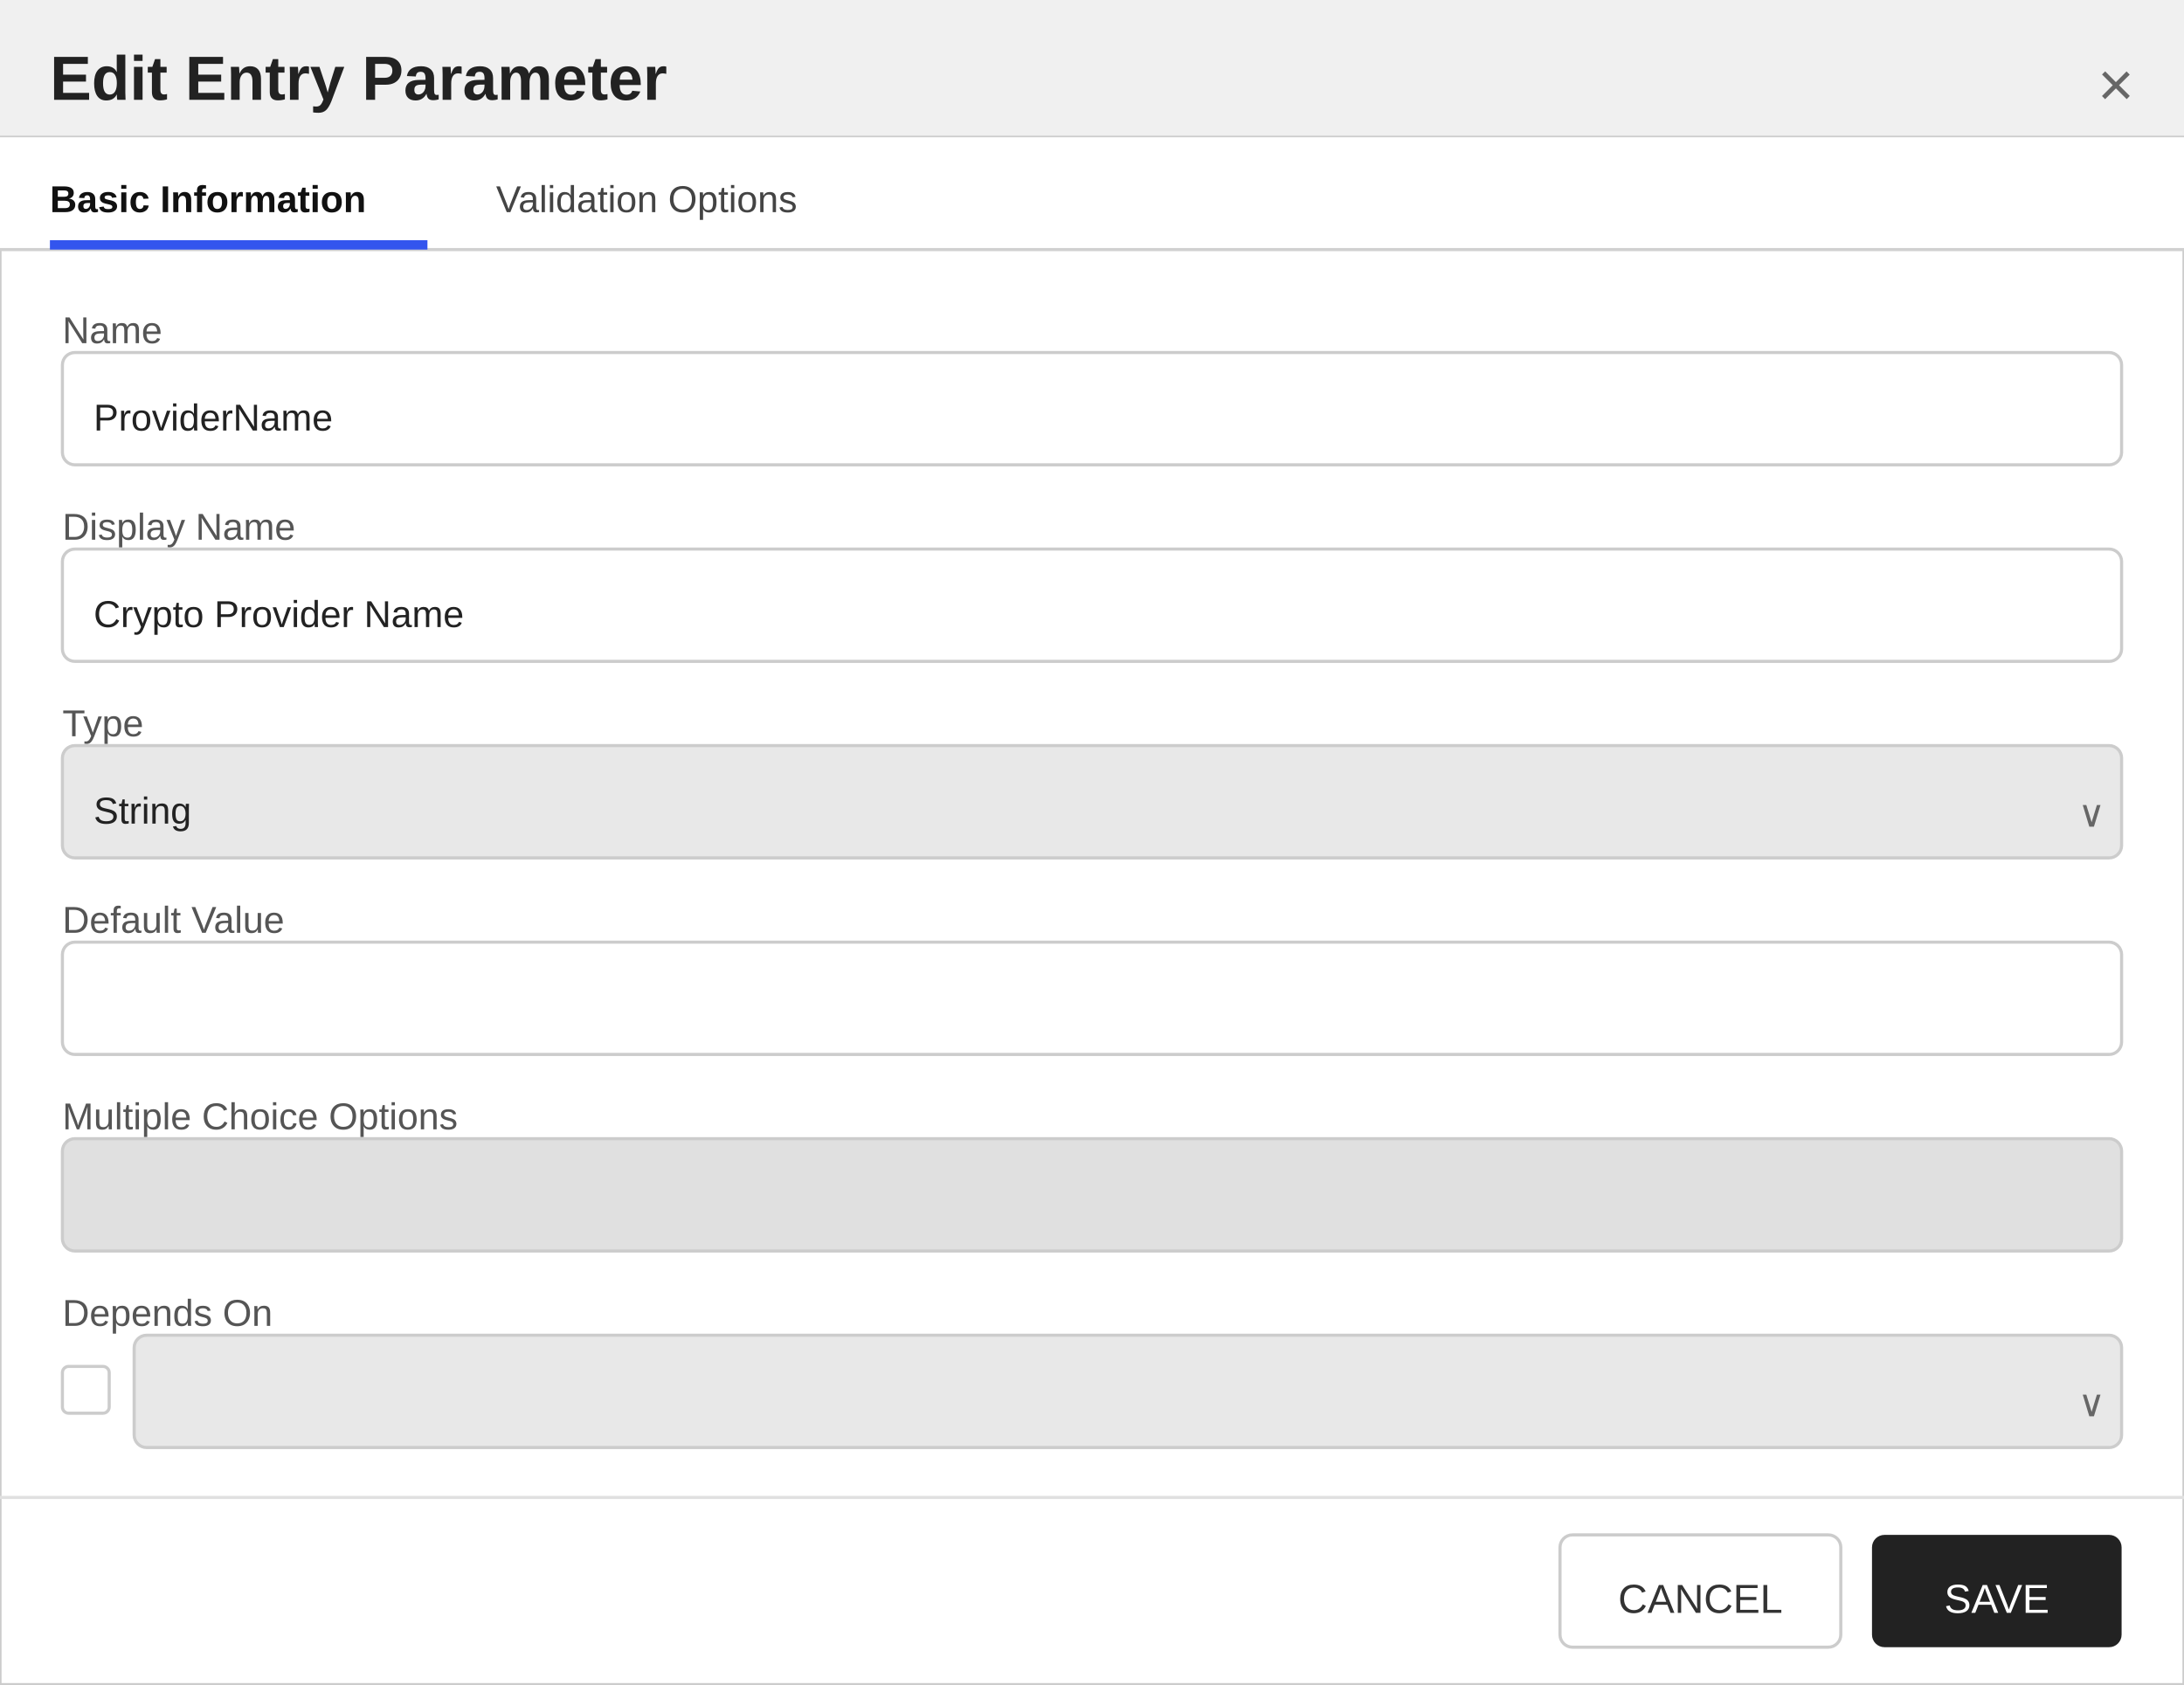
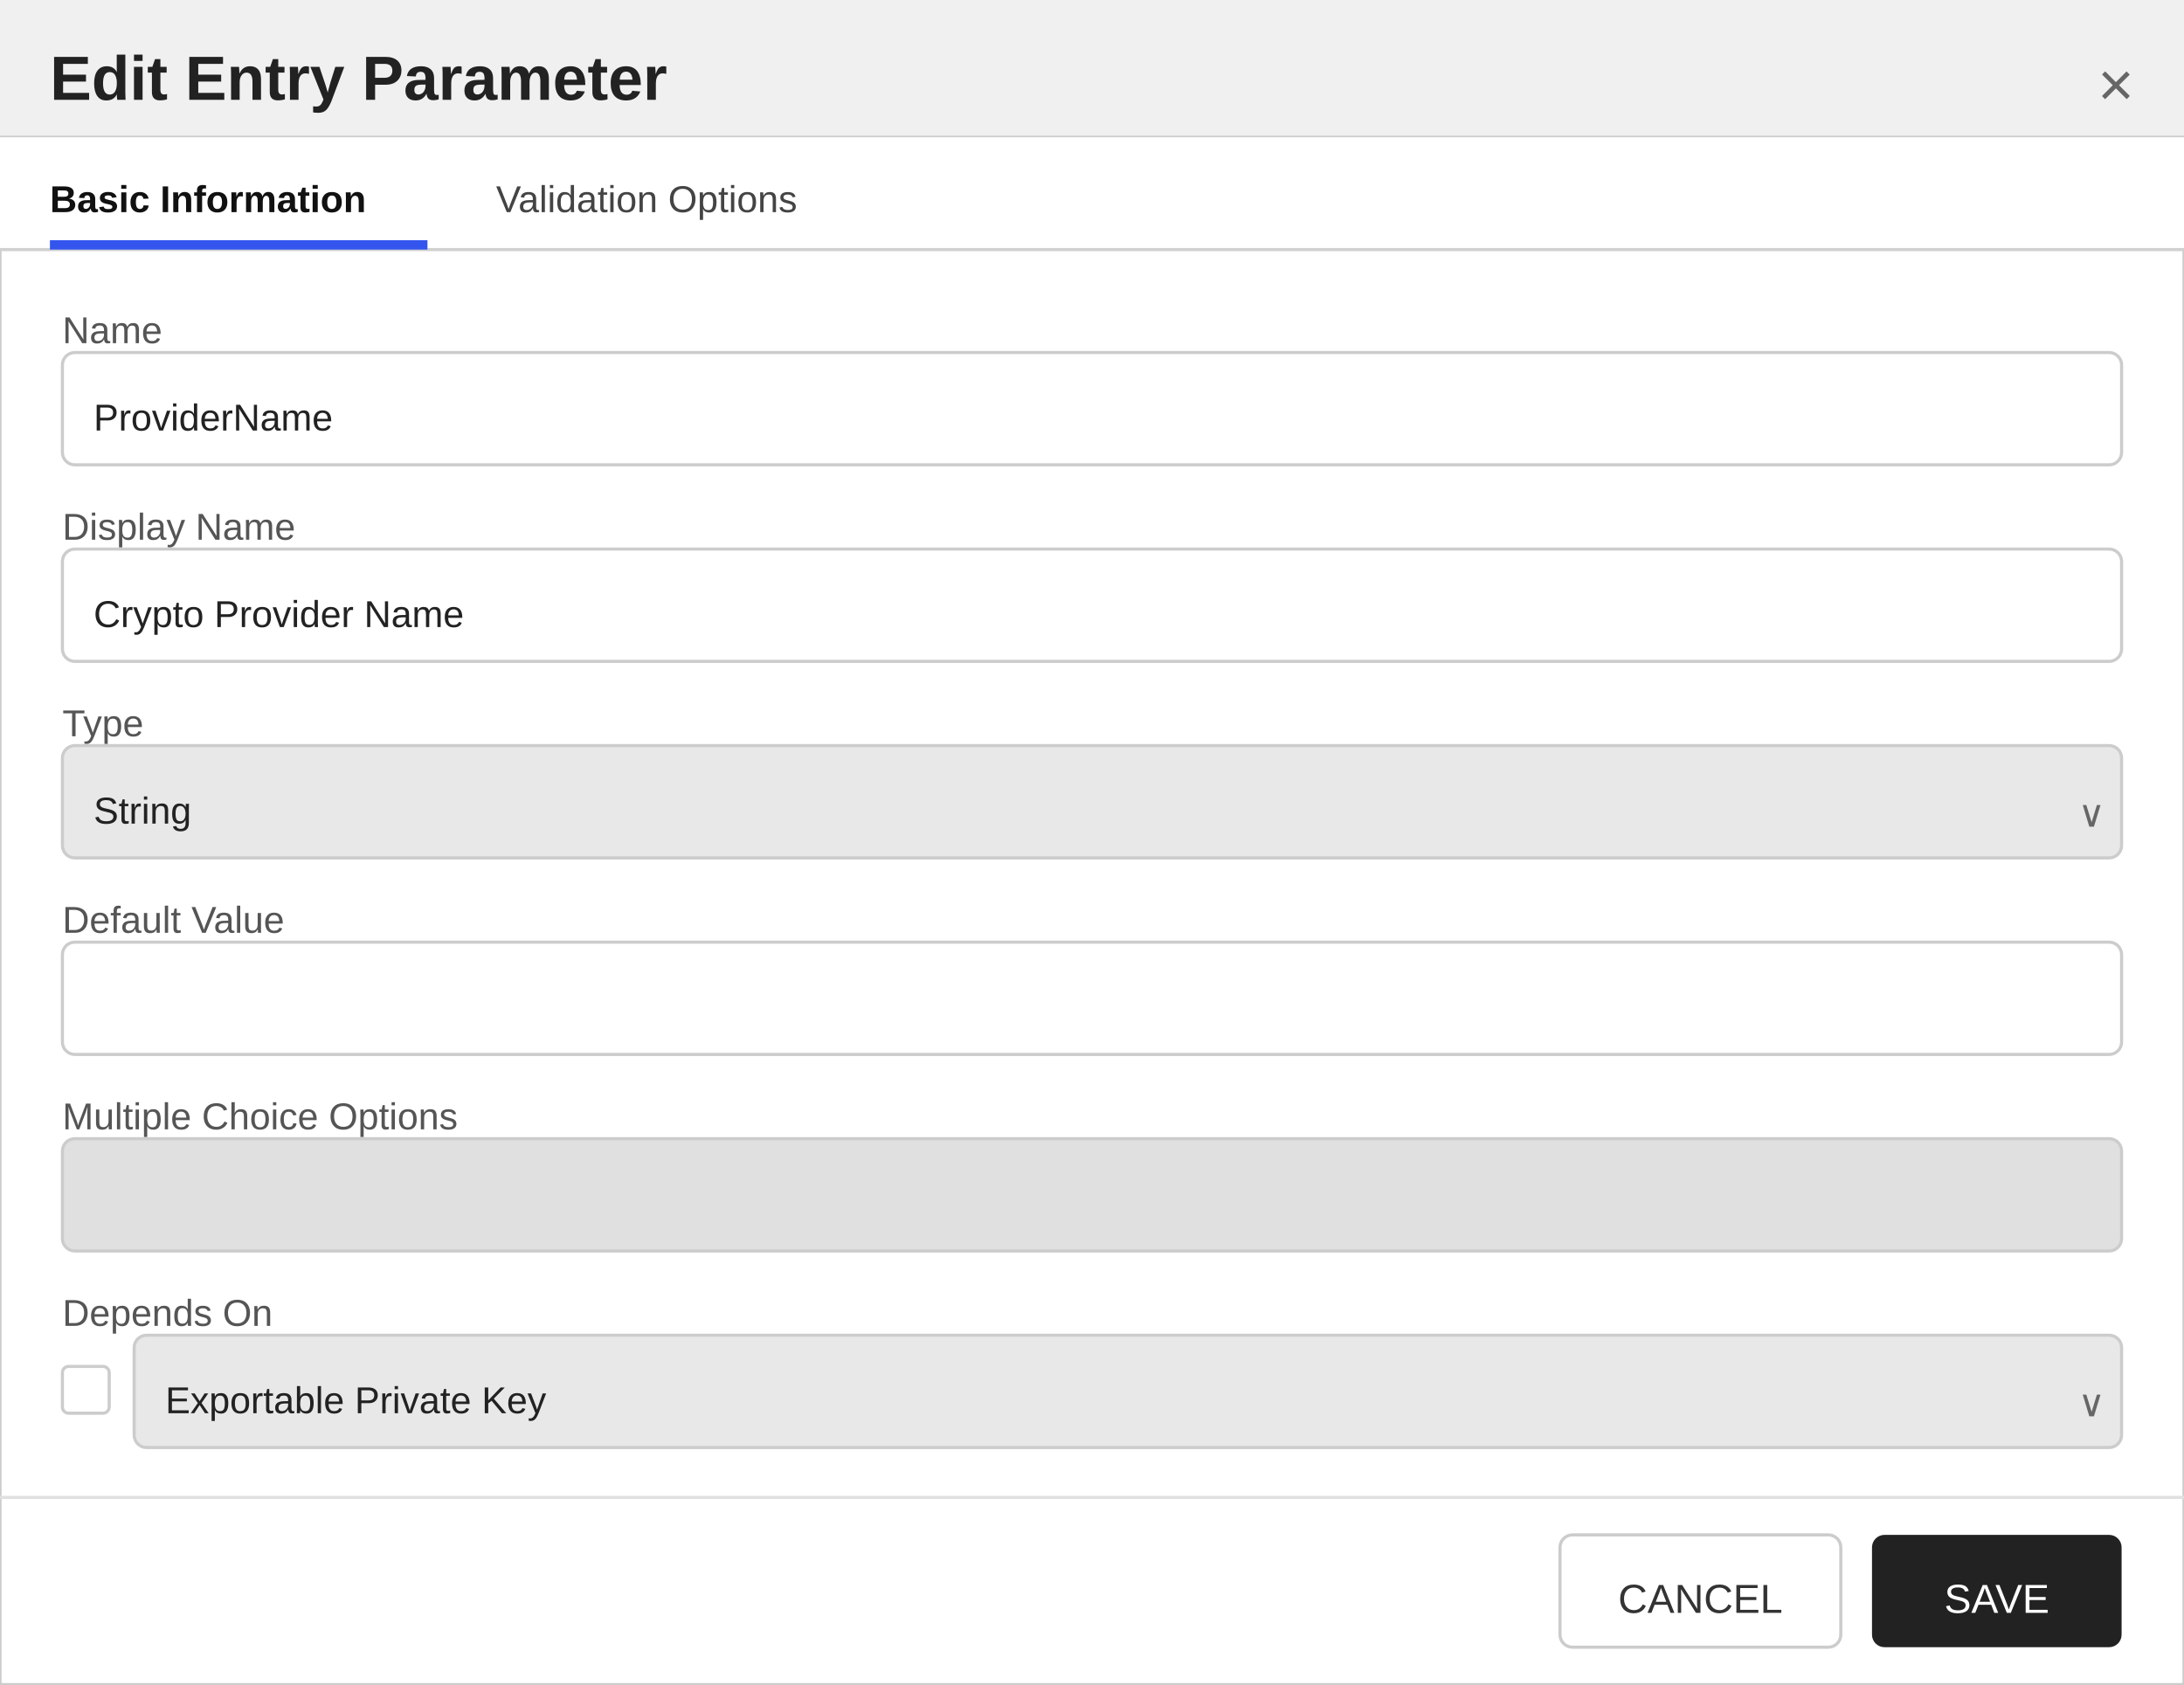
<svg xmlns="http://www.w3.org/2000/svg" width="700" height="540" viewBox="0 0 700 540">
  <defs>
    <style>
        text { font-family: 'Segoe UI', Arial, sans-serif; }
        .title { font-size: 20px; font-weight: 600; fill: #222222; }
        .section-header { font-size: 13px; font-weight: 600; fill: #333333; }
        .label { font-size: 12px; fill: #555555; }
        .value { font-size: 12px; fill: #222222; }
        .tab-text { font-size: 12px; fill: #444444; }
        .tab-active { font-size: 12px; fill: #111111; font-weight: 600; }
    </style>
  </defs>
  <rect x="0" y="0" width="700" height="540" fill="#ffffff" stroke="#cccccc" stroke-width="1" />
  <rect x="0" y="0" width="700" height="44" fill="#f0f0f0" />
  <line x1="0" y1="44" x2="700" y2="44" stroke="#cccccc" stroke-width="1" />
  <text x="16" y="32" class="title">Edit Entry Parameter</text>
  <text x="684" y="34" text-anchor="end" font-size="20" fill="#666666" font-family="'Segoe UI', Arial, sans-serif">×</text>
  <g>
    <rect x="0" y="44" width="700" height="36" fill="#ffffff" />
    <line x1="0" y1="80" x2="700" y2="80" stroke="#d0d0d0" stroke-width="1" />
    <text x="16" y="68" class="tab-active">Basic Information</text>
    <rect x="16" y="77" width="121" height="3" fill="#3355ee" />
    <text x="159" y="68" class="tab-text">Validation Options</text>
  </g>
  <text x="20" y="110" class="label">Name</text>
  <rect x="20" y="113" width="660" height="36" fill="#ffffff" stroke="#cccccc" rx="4" />
  <text x="30" y="138" class="value">ProviderName</text>
  <text x="20" y="173" class="label">Display Name</text>
  <rect x="20" y="176" width="660" height="36" fill="#ffffff" stroke="#cccccc" rx="4" />
  <text x="30" y="201" class="value">Crypto Provider Name</text>
  <text x="20" y="236" class="label">Type</text>
  <rect x="20" y="239" width="660" height="36" fill="#e8e8e8" stroke="#cccccc" rx="4" />
  <text x="30" y="264" class="value">String</text>
  <text x="666" y="265" font-size="12" fill="#666666" font-family="'Segoe UI', Arial, sans-serif">∨</text>
  <text x="20" y="299" class="label">Default Value</text>
  <rect x="20" y="302" width="660" height="36" fill="#ffffff" stroke="#cccccc" rx="4" />
  <text x="30" y="327" class="value" />
  <text x="20" y="362" class="label">Multiple Choice Options</text>
  <rect x="20" y="365" width="660" height="36" fill="#e0e0e0" stroke="#cccccc" rx="4" />
  <text x="30" y="390" class="value" />
  <text x="20" y="425" class="label">Depends On</text>
  <rect x="20" y="438" width="15" height="15" fill="#ffffff" stroke="#cccccc" rx="2" />
  <rect x="43" y="428" width="637" height="36" fill="#e8e8e8" stroke="#cccccc" rx="4" />
+   <text x="53" y="453" class="value">Exportable Private Key</text>
  <text x="666" y="454" font-size="12" fill="#666666" font-family="'Segoe UI', Arial, sans-serif">∨</text>
  <line x1="0" y1="480" x2="700" y2="480" stroke="#e0e0e0" stroke-width="1" />
  <rect x="500" y="492" width="90" height="36" fill="#ffffff" stroke="#cccccc" rx="4" />
  <text x="545" y="517" text-anchor="middle" font-size="13" font-family="'Segoe UI', Arial, sans-serif" fill="#333333">CANCEL</text>
  <rect x="600" y="492" width="80" height="36" fill="#222222" stroke="none" rx="4" />
  <text x="640" y="517" text-anchor="middle" font-size="13" font-family="'Segoe UI', Arial, sans-serif" fill="#ffffff">SAVE</text>
</svg>
